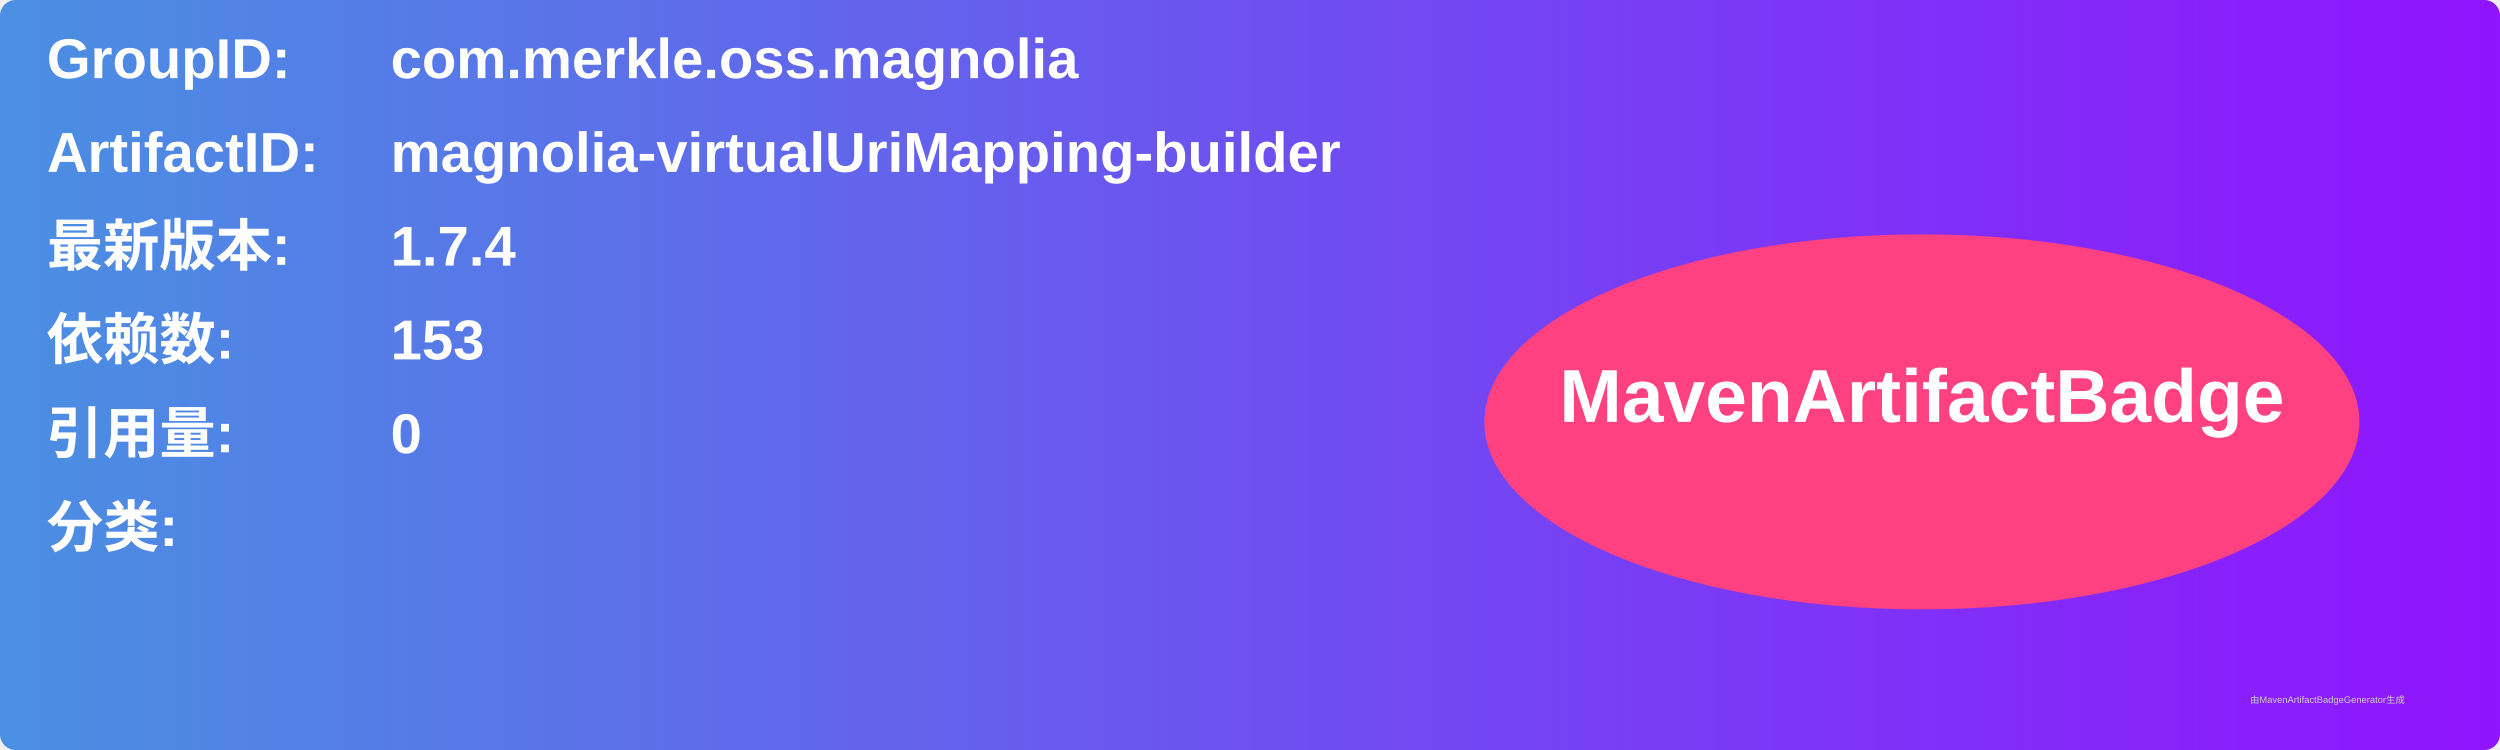
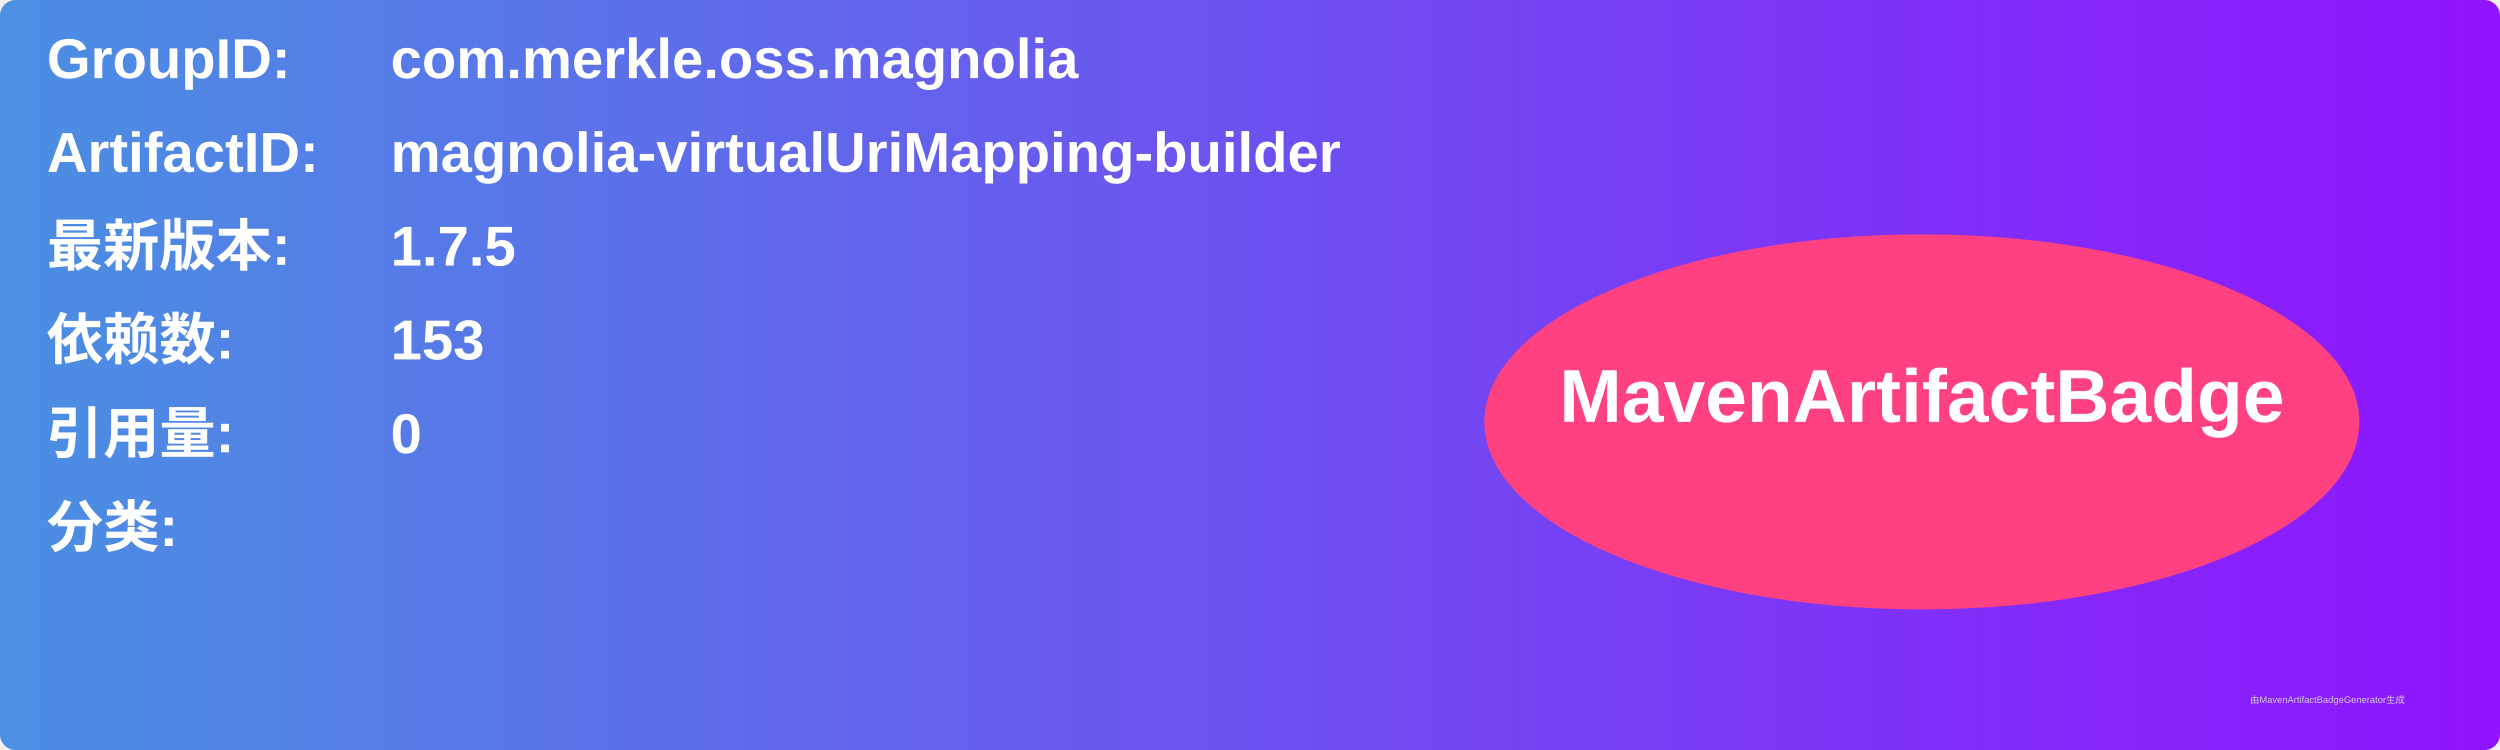
<svg xmlns="http://www.w3.org/2000/svg" width="800" height="240" viewBox="0 0 800 240">
  <linearGradient id="grad" x1="0%" y1="0%" x2="100%" y2="0%">
    <stop offset="0%" stop-color="#4a90e2" />
    <stop offset="100%" stop-color="#9013fe" />
  </linearGradient>
  <rect width="100%" height="100%" rx="5" ry="5" fill="url(#grad)" />
  <g transform="translate(15, 15)">
    <text x="0" y="10" font-family="Arial" font-size="18" fill="white" font-weight="bold" width="260">GroupID:</text>
    <text x="110" y="10" font-family="Arial" font-size="18" fill="white" font-weight="bold" width="460">com.merkle.oss.magnolia</text>
    <text x="0" y="40" font-family="Arial" font-size="18" fill="white" font-weight="bold" width="260">ArtifactID:</text>
    <text x="110" y="40" font-family="Arial" font-size="18" fill="white" font-weight="bold" width="460">magnolia-virtualUriMapping-builder</text>
    <text x="0" y="70" font-family="Arial" font-size="18" fill="white" font-weight="bold">最新版本:</text>
    <text x="110" y="70" font-family="Arial" font-size="18" fill="white" font-weight="bold">
-       <tspan font-weight="bold">1.7.4</tspan>
+       <tspan font-weight="bold">1.7.5</tspan>
    </text>
    <text x="0" y="100" font-family="Arial" font-size="18" fill="white" font-weight="bold">依赖数: </text>
    <text x="110" y="100" font-family="Arial" font-size="18" fill="white">
      <tspan font-weight="bold">153</tspan>
    </text>
    <text x="0" y="130" font-family="Arial" font-size="18" fill="white" font-weight="bold">引用量: </text>
    <text x="110" y="130" font-family="Arial" font-size="18" fill="white">
      <tspan font-weight="bold">0</tspan>
    </text>
    <text x="0" y="160" font-family="Arial" font-size="18" fill="white" font-weight="bold">分类:</text>
    <text x="10" y="190" font-family="Arial" font-size="10" fill="white">
      <tspan font-weight="bold" />
    </text>
    <ellipse cx="600" cy="120" rx="140" ry="60" fill="#ff4081" />
    <text x="600" y="120" text-anchor="middle" font-family="Arial" font-size="24" fill="white" font-weight="bold">MavenArtifactBadge</text>
  </g>
  <text x="720" y="225" font-family="Arial" font-size="3" fill="#d0d0d0">由MavenArtifactBadgeGenerator生成</text>
</svg>
